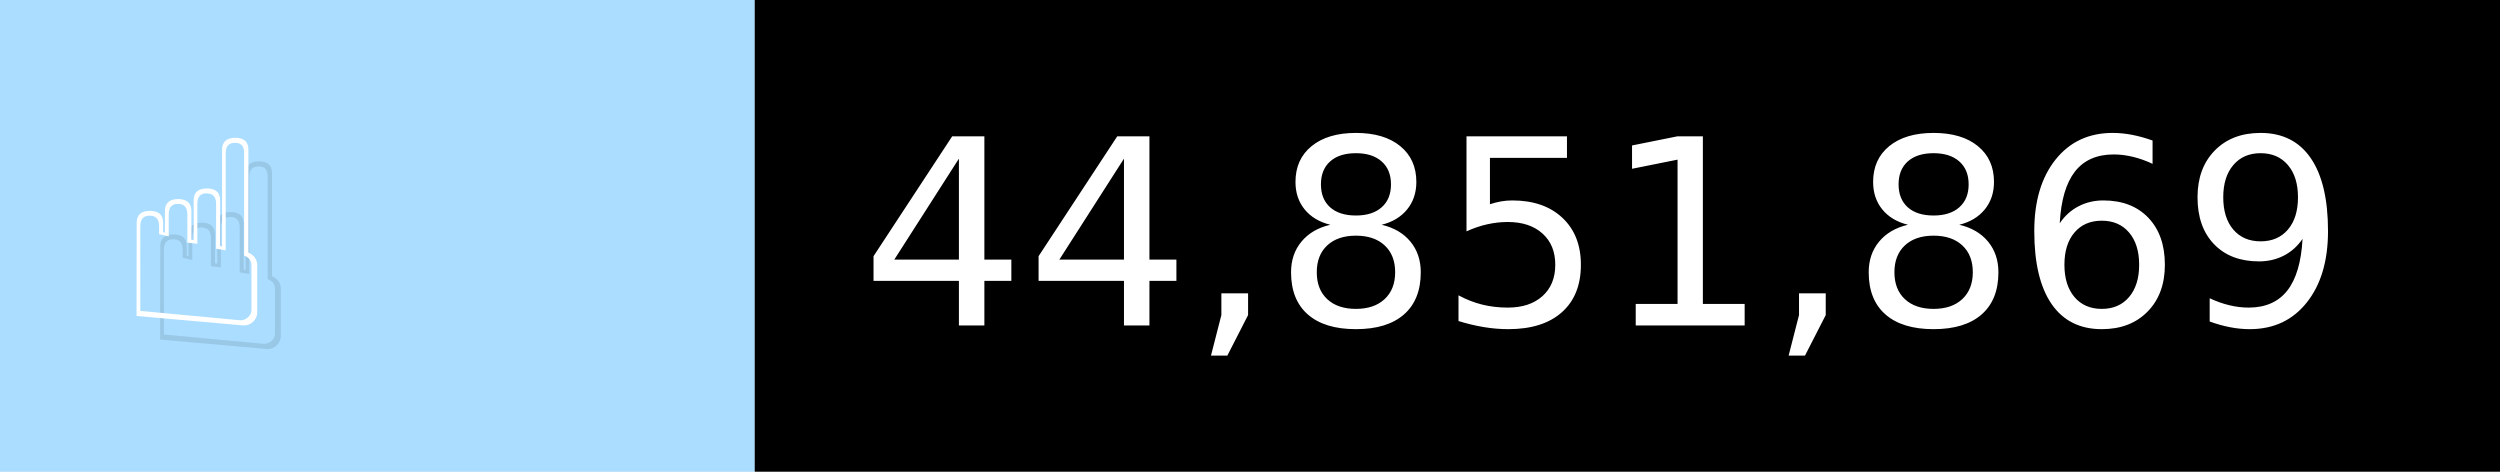
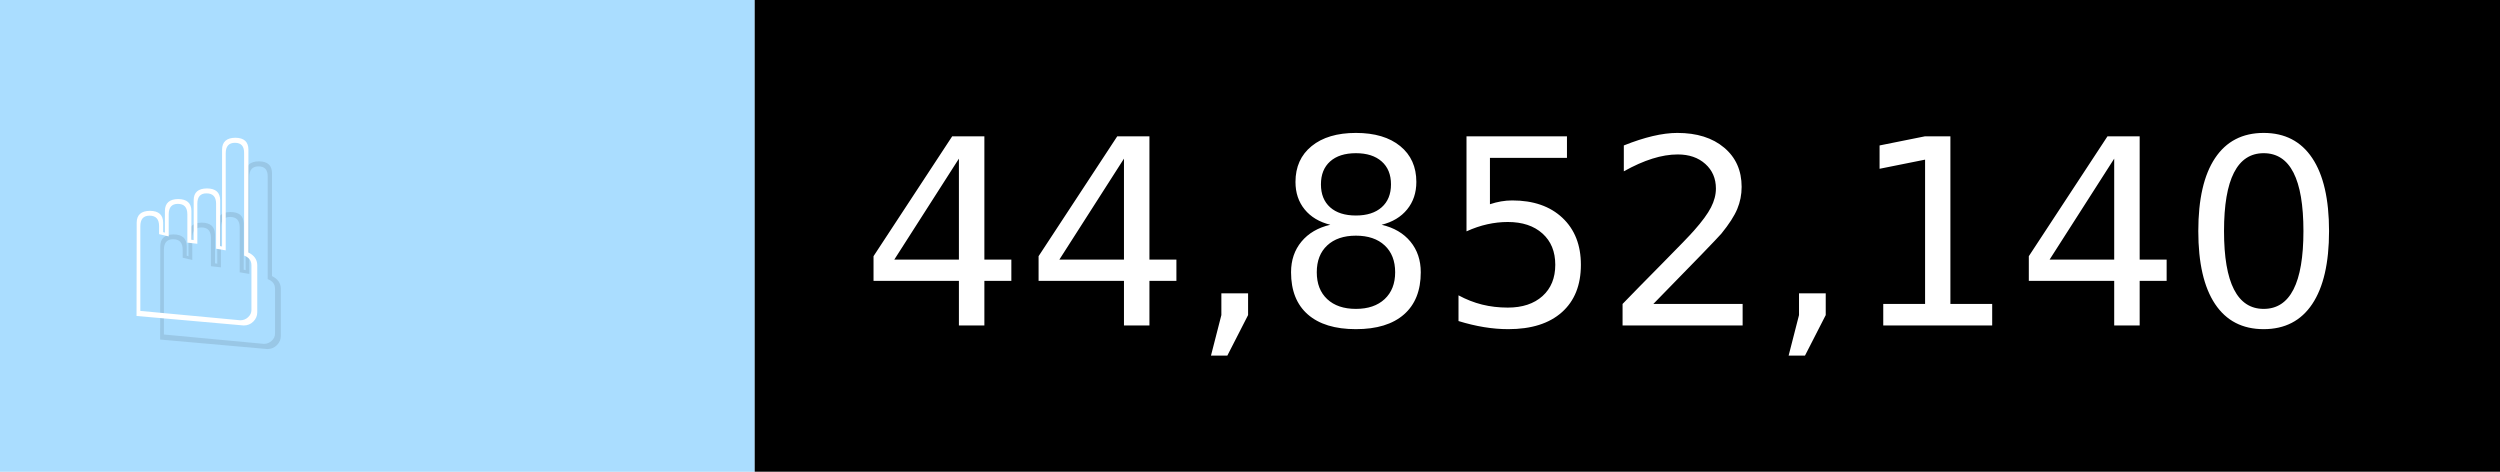
- <svg xmlns="http://www.w3.org/2000/svg" width="106" height="20" viewBox="0 0 1060 200" role="img" aria-label="☝️: 44,851,869">
+ <svg xmlns="http://www.w3.org/2000/svg" width="106" height="20" viewBox="0 0 1060 200" role="img" aria-label="☝️: 44,852,140">
  <g>
    <rect fill="#ADF" width="320" height="200" />
    <rect fill="##f78" x="320" width="740" height="200" />
  </g>
  <g aria-hidden="true" fill="#fff" text-anchor="start" font-family="Verdana,DejaVu Sans,sans-serif" font-size="110">
    <text x="60" y="148" textLength="220" fill="#000" opacity="0.1">☝️</text>
    <text x="50" y="138" textLength="220">☝️</text>
-     <text x="375" y="148" textLength="640" fill="#000" opacity="0.1">44,851,869</text>
-     <text x="365" y="138" textLength="640">44,851,869</text>
+     <text x="375" y="148" textLength="640" fill="#000" opacity="0.1">44,852,140</text>
+     <text x="365" y="138" textLength="640">44,852,140</text>
  </g>
</svg>
